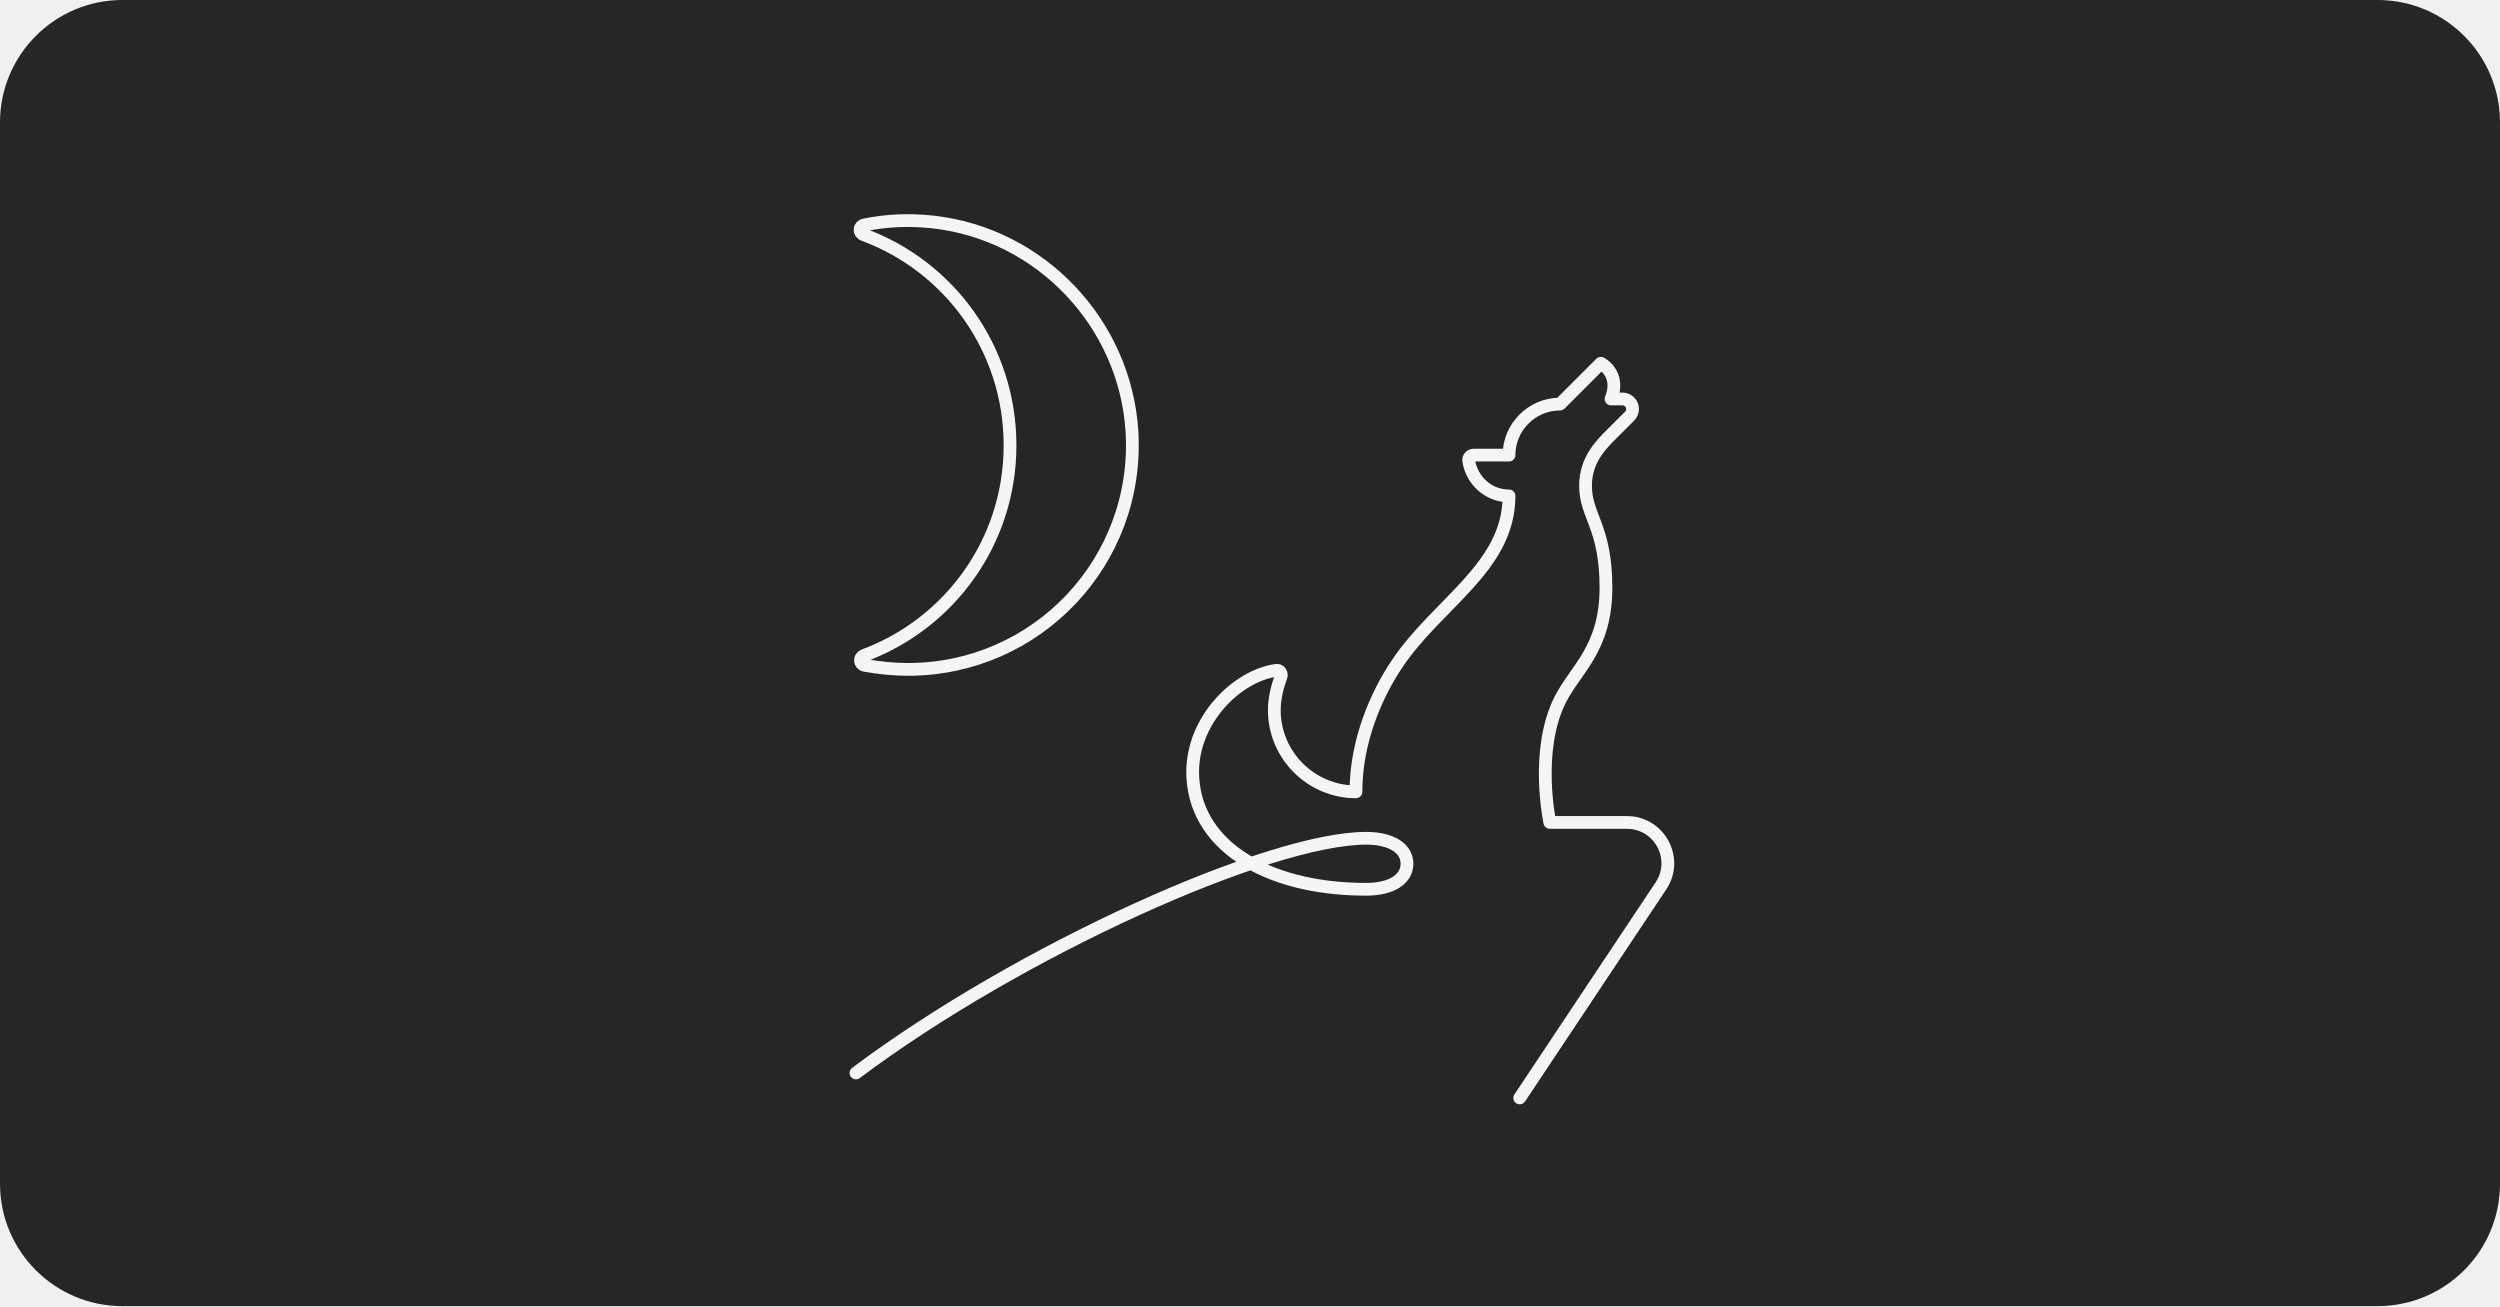
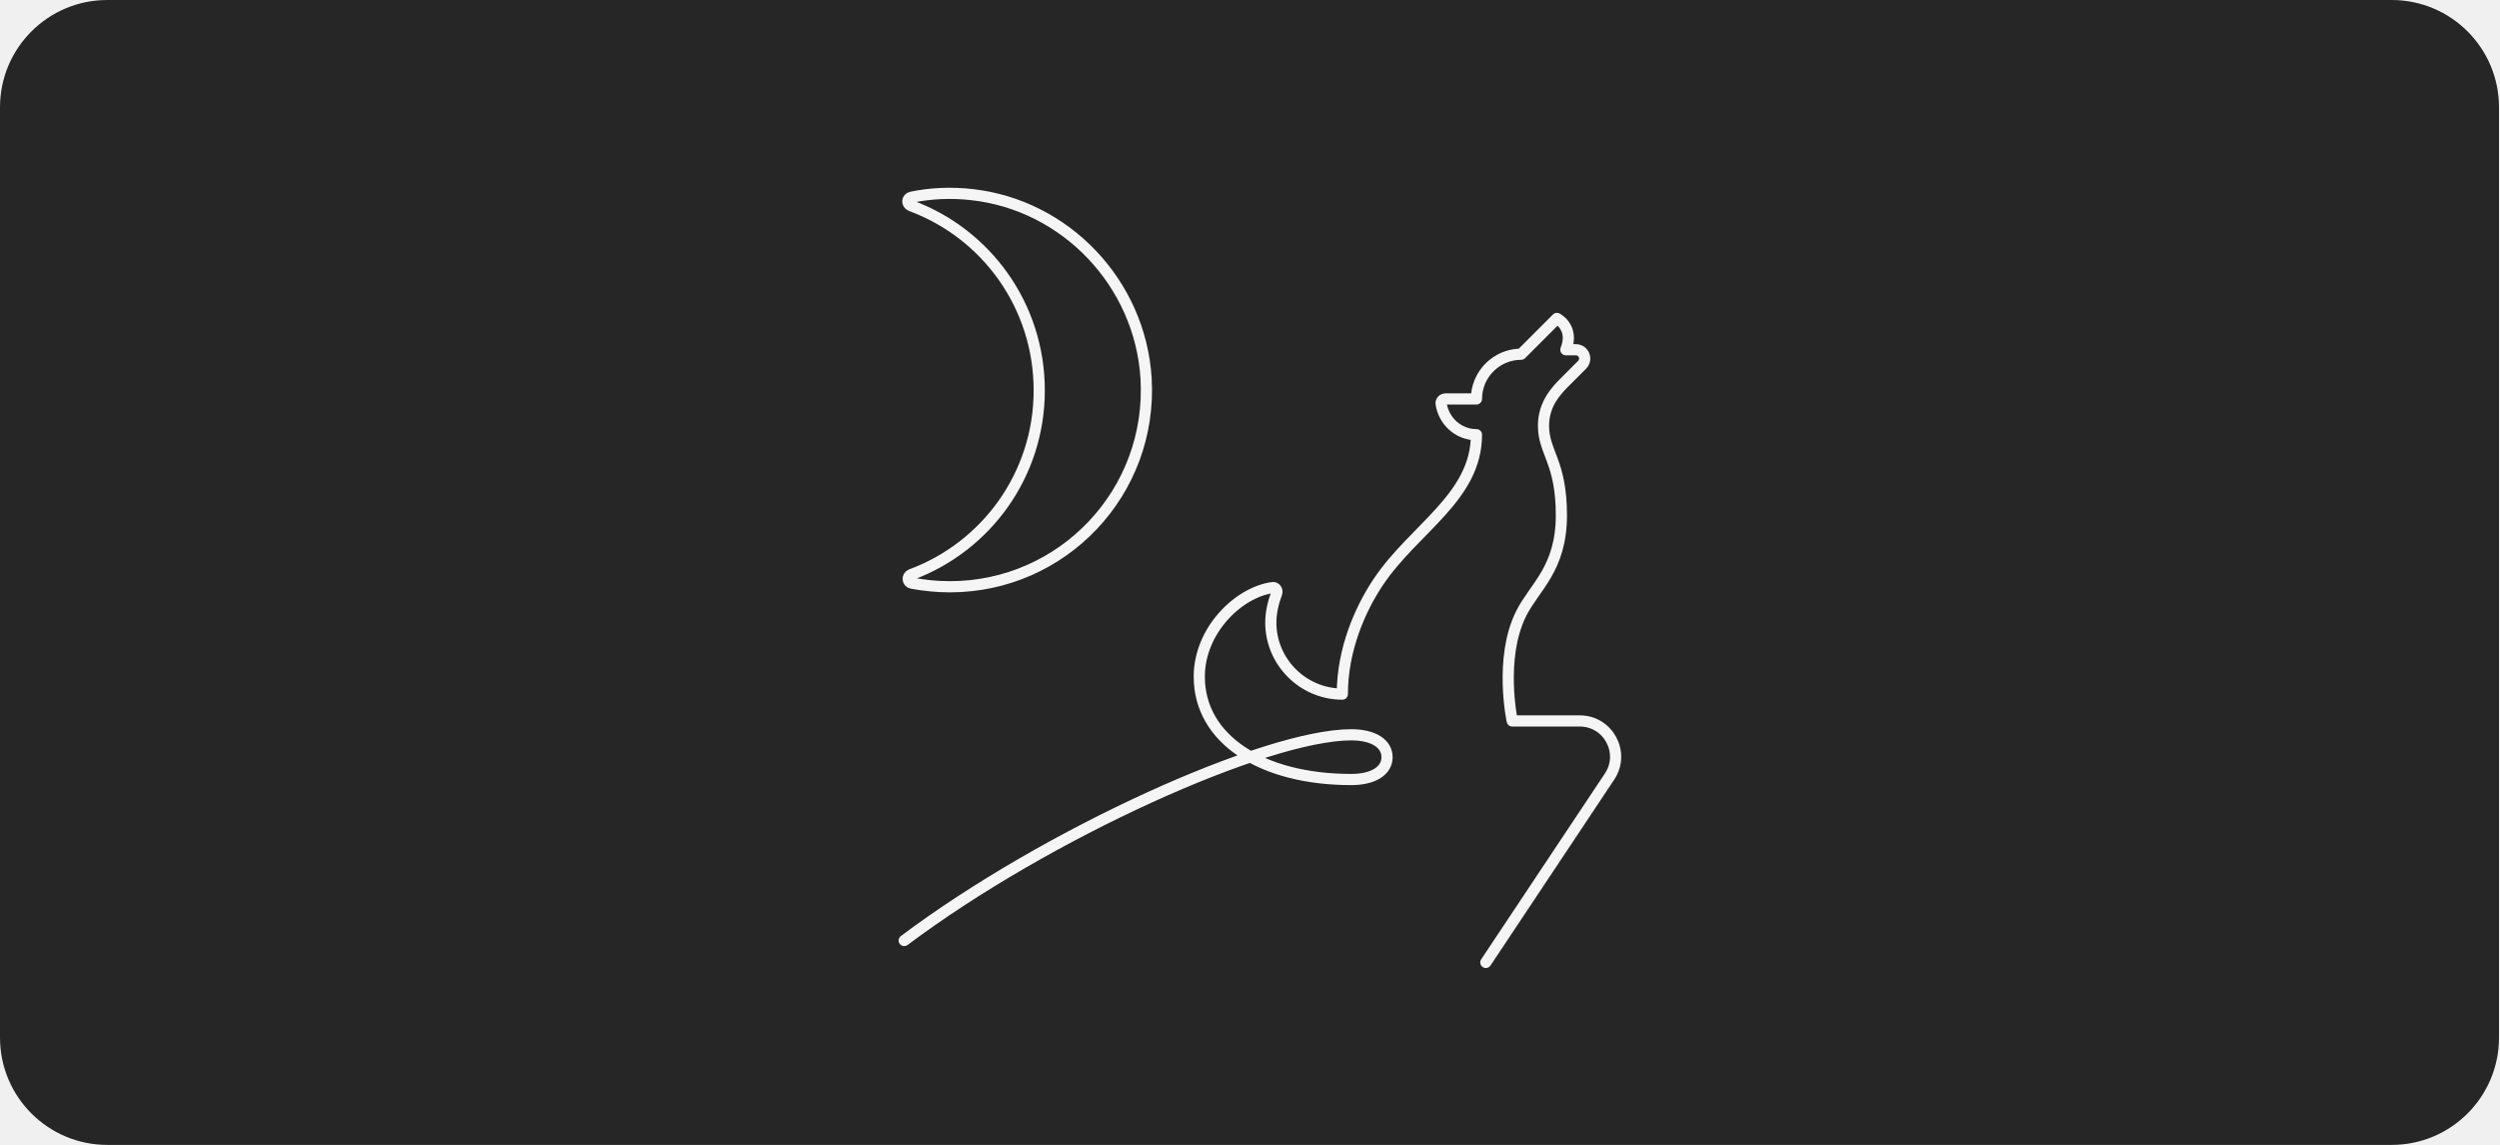
- <svg xmlns="http://www.w3.org/2000/svg" width="490" height="256" viewBox="0 0 490 256" fill="none">
-   <rect width="490" height="256" rx="24" fill="#262626" />
-   <path d="M297.866 215.2L325.566 173.6C329.066 168.3 325.266 161.2 318.866 161.2H303.766C303.766 161.2 300.766 147.2 305.766 137.2C308.766 131.2 314.766 127.2 314.766 115.2C314.766 103.2 310.766 101.2 310.766 95.2C310.766 90.2 313.766 87.2 315.766 85.2L319.366 81.6C320.666 80.3 319.766 78.2 317.966 78.2H315.766C317.766 73.2 313.766 71.2 313.766 71.2L305.766 79.2C300.266 79.2 295.766 83.7 295.766 89.2H288.866C288.266 89.2 287.766 89.7 287.866 90.3C288.466 94.2 291.766 97.2 295.766 97.2C295.766 111.2 281.766 118.2 273.766 130.2C269.766 136.2 265.766 145.2 265.766 155.2C256.966 155.2 249.766 148 249.766 139.2C249.766 136.9 250.366 134.5 251.066 132.7C251.366 132 250.766 131.2 250.066 131.4C242.466 132.5 233.766 141 233.766 151.3C233.766 165.3 247.766 174.3 267.766 174.3C272.766 174.3 275.766 172.3 275.766 169.3C275.766 166.3 272.766 164.3 267.766 164.3C248.766 164.3 199.766 186.3 167.766 210.3M182.766 43.5C178.166 43 173.666 43.2 169.366 44.1C168.366 44.3 168.266 45.6 169.266 46C186.066 52.2 197.966 68.3 197.966 87.3C197.966 106.2 186.066 122.3 169.266 128.5C168.366 128.9 168.466 130.2 169.466 130.4C172.266 130.9 175.066 131.2 177.966 131.2C203.166 131.2 223.366 110.1 221.866 84.6C220.566 63.4 203.966 45.8 182.766 43.5Z" stroke="white" stroke-opacity="0.95" stroke-width="2.5" stroke-miterlimit="10" stroke-linecap="round" stroke-linejoin="round" />
+ <svg xmlns="http://www.w3.org/2000/svg" width="559" height="256" viewBox="0 0 559 256" fill="none">
+   <rect width="559" height="256" rx="24" fill="#262626" />
+   <path d="M332.366 215.2L360.066 173.6C363.566 168.3 359.766 161.2 353.366 161.2H338.266C338.266 161.2 335.266 147.2 340.266 137.2C343.266 131.2 349.266 127.2 349.266 115.2C349.266 103.2 345.266 101.2 345.266 95.2C345.266 90.2 348.266 87.2 350.266 85.2L353.866 81.6C355.166 80.3 354.266 78.2 352.466 78.2H350.266C352.266 73.2 348.266 71.2 348.266 71.2L340.266 79.2C334.766 79.2 330.266 83.7 330.266 89.2H323.366C322.766 89.2 322.266 89.7 322.366 90.3C322.966 94.2 326.266 97.2 330.266 97.2C330.266 111.2 316.266 118.2 308.266 130.2C304.266 136.2 300.266 145.2 300.266 155.2C291.466 155.2 284.266 148 284.266 139.2C284.266 136.9 284.866 134.5 285.566 132.7C285.866 132 285.266 131.2 284.566 131.4C276.966 132.5 268.266 141 268.266 151.3C268.266 165.3 282.266 174.3 302.266 174.3C307.266 174.3 310.266 172.3 310.266 169.3C310.266 166.3 307.266 164.3 302.266 164.3C283.266 164.3 234.266 186.3 202.266 210.3M217.266 43.5C212.666 43 208.166 43.2 203.866 44.1C202.866 44.3 202.766 45.6 203.766 46C220.566 52.2 232.466 68.3 232.466 87.3C232.466 106.2 220.566 122.3 203.766 128.5C202.866 128.9 202.966 130.2 203.966 130.4C206.766 130.9 209.566 131.2 212.466 131.2C237.666 131.2 257.866 110.1 256.366 84.6C255.066 63.4 238.466 45.8 217.266 43.5Z" stroke="white" stroke-opacity="0.95" stroke-width="2.5" stroke-miterlimit="10" stroke-linecap="round" stroke-linejoin="round" />
</svg>
